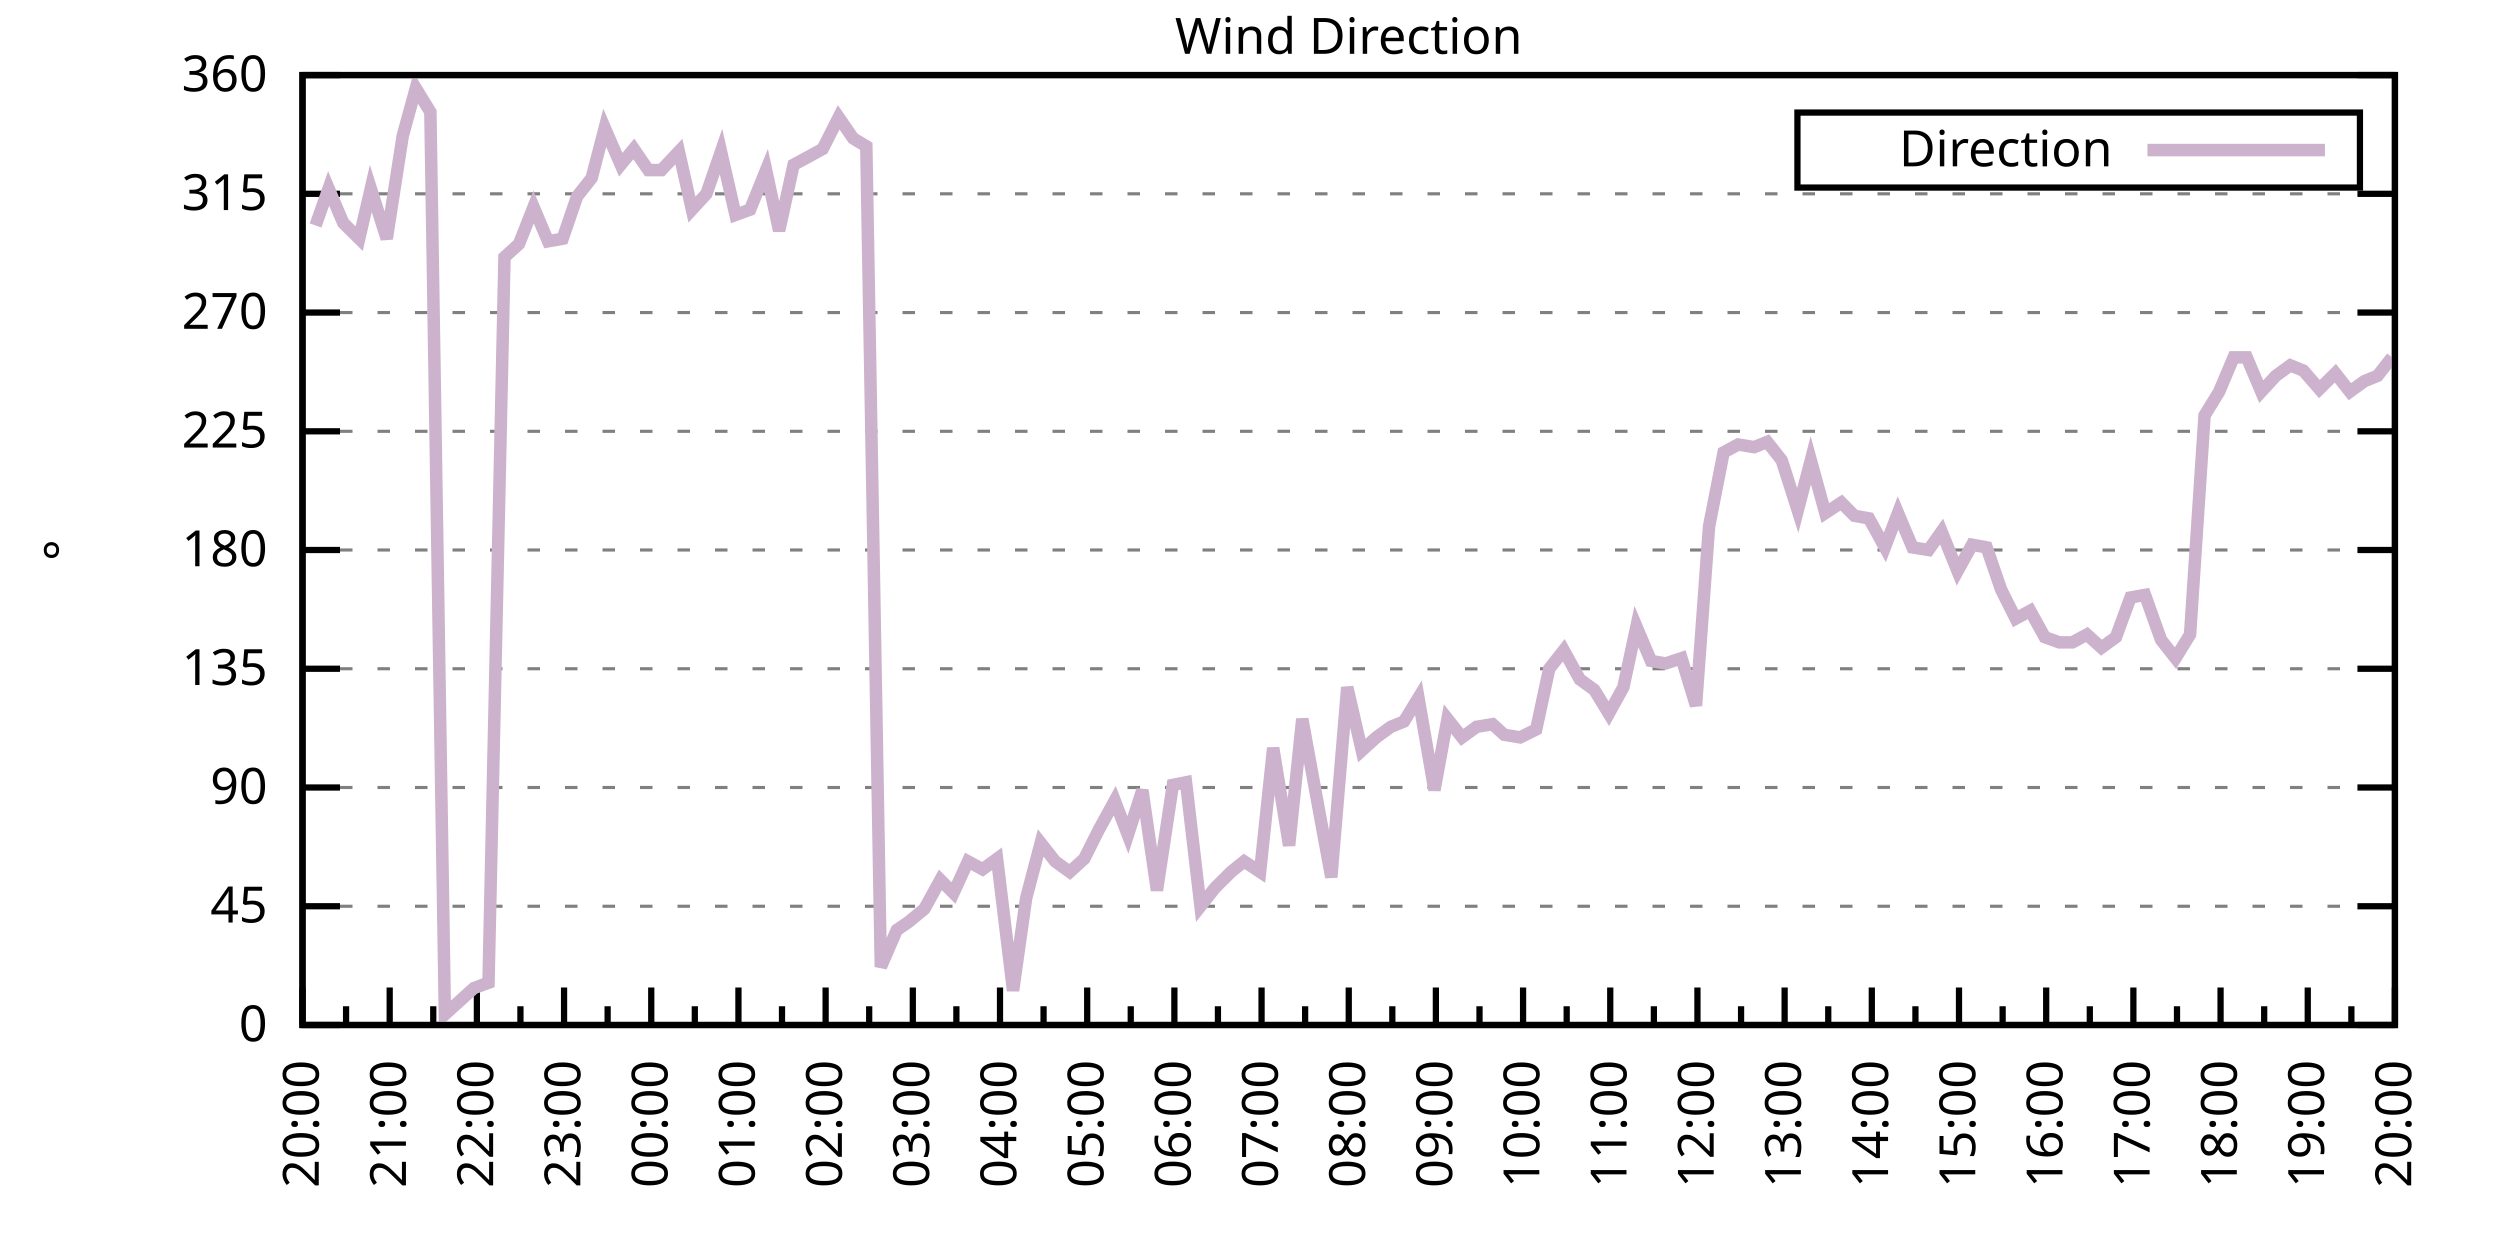
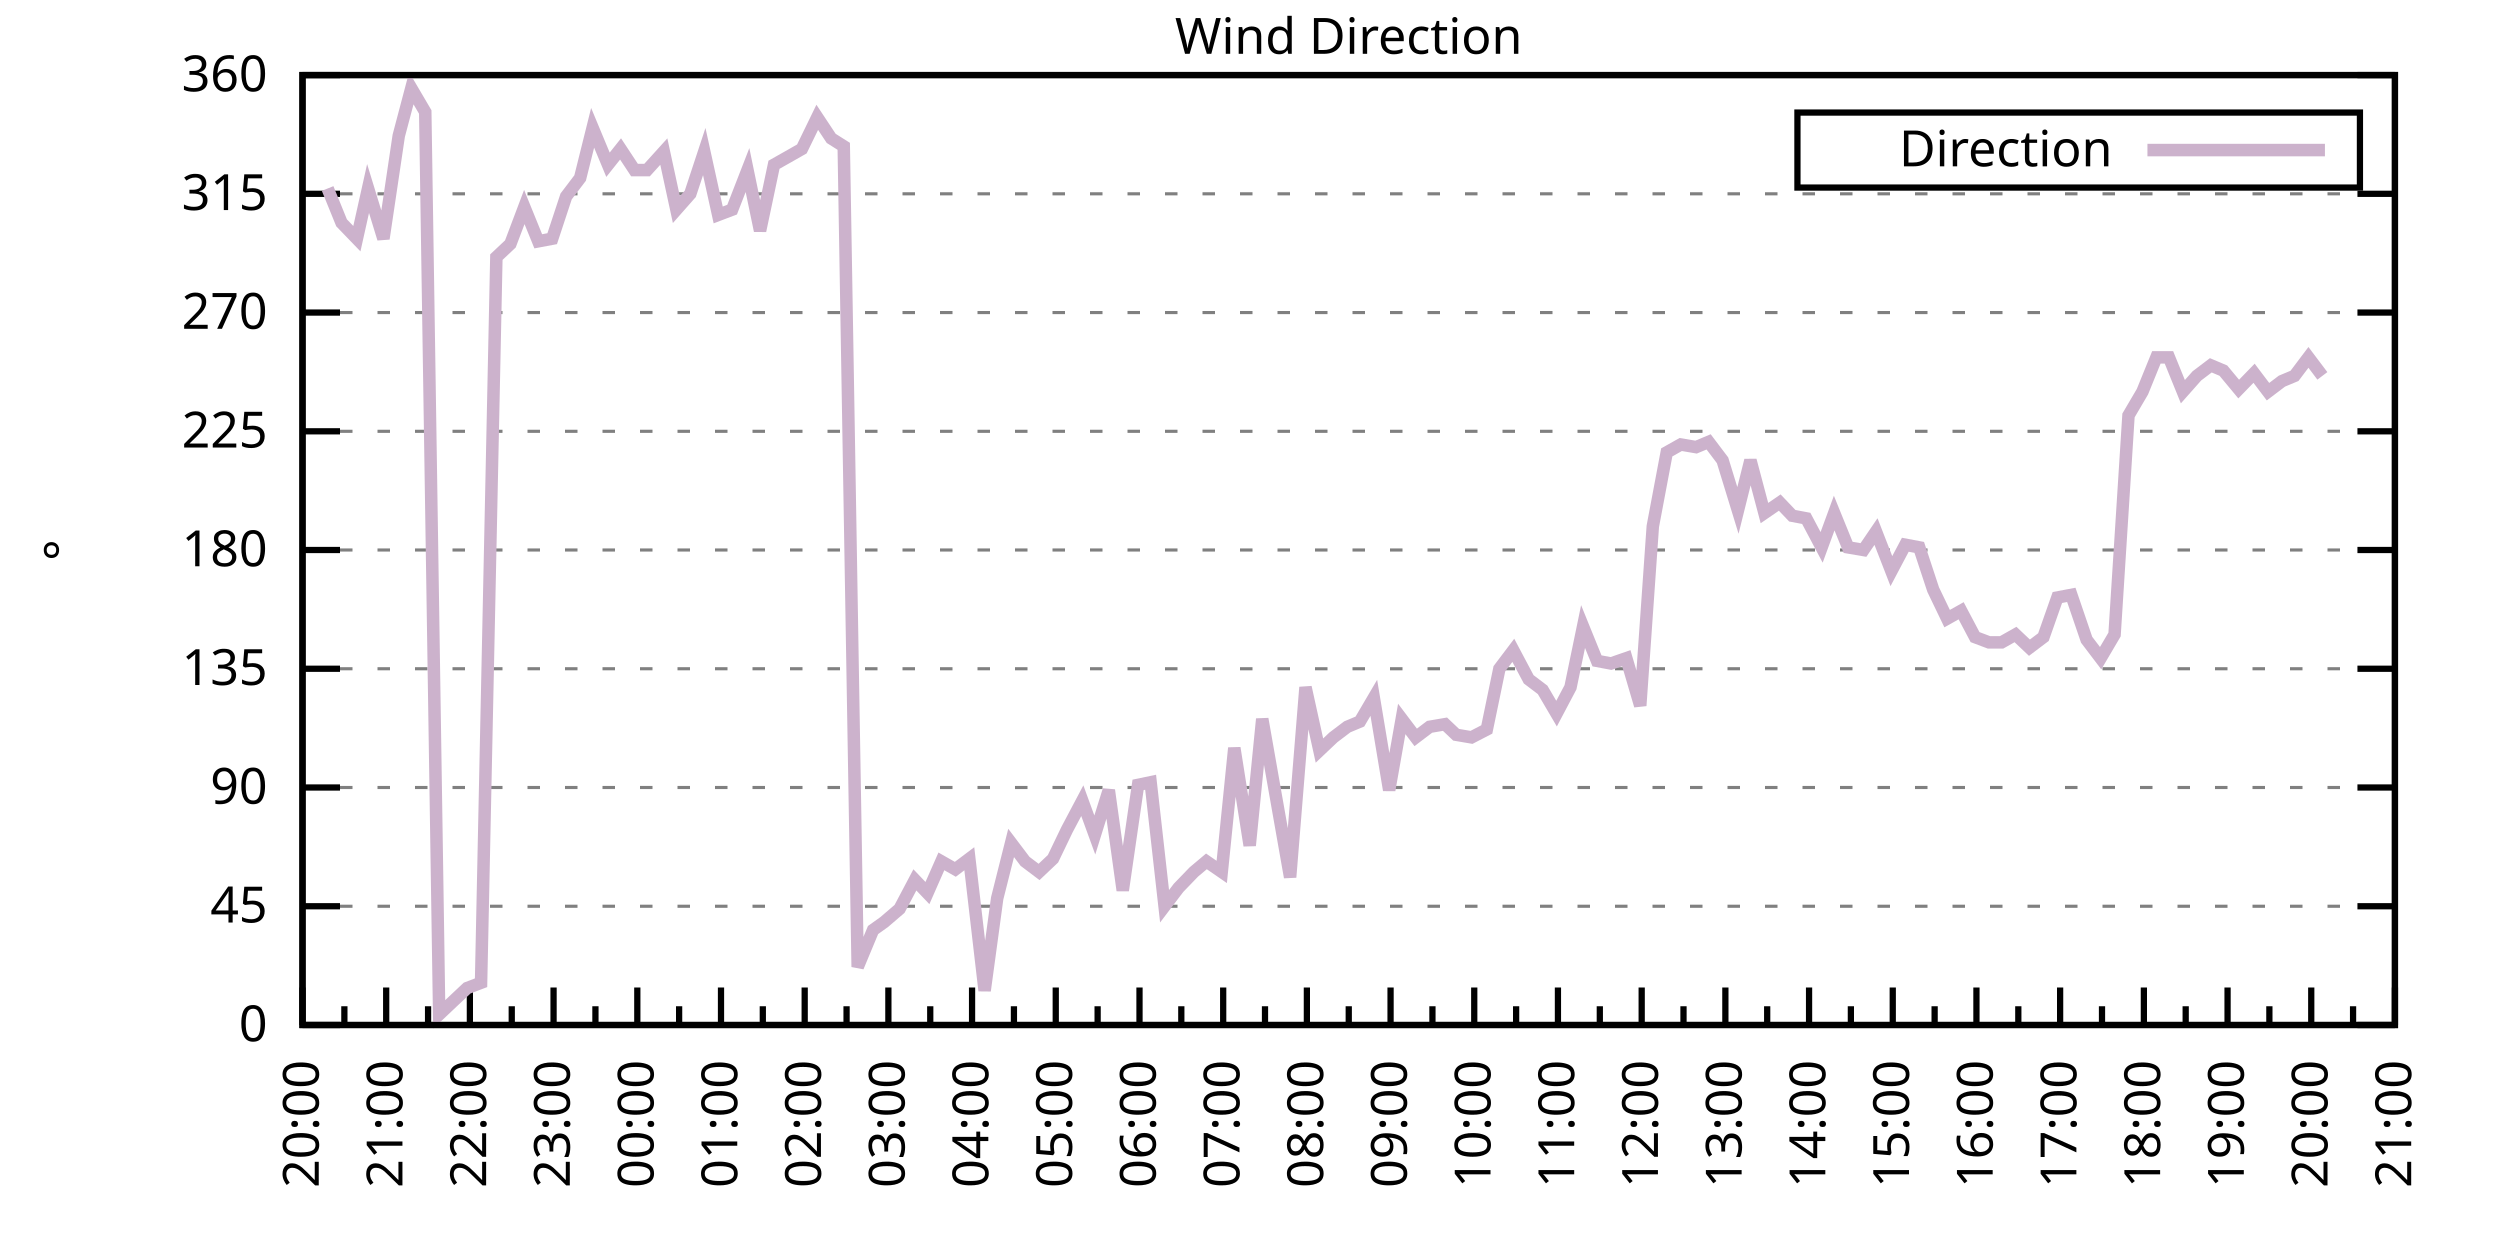
<svg xmlns="http://www.w3.org/2000/svg" xmlns:xlink="http://www.w3.org/1999/xlink" width="400" height="200" viewBox="0 0 400 200">
  <g id="gnuplot_canvas">
    <rect x="0" y="0" width="400" height="200" fill="none" />
    <defs>
      <circle id="gpDot" r="0.5" stroke-width="0.5" stroke="currentColor" />
      <path id="gpPt0" stroke-width="0.333" stroke="currentColor" d="M-1,0 h2 M0,-1 v2" />
      <path id="gpPt1" stroke-width="0.333" stroke="currentColor" d="M-1,-1 L1,1 M1,-1 L-1,1" />
      <path id="gpPt2" stroke-width="0.333" stroke="currentColor" d="M-1,0 L1,0 M0,-1 L0,1 M-1,-1 L1,1 M-1,1 L1,-1" />
      <rect id="gpPt3" stroke-width="0.333" stroke="currentColor" x="-1" y="-1" width="2" height="2" />
      <rect id="gpPt4" stroke-width="0.333" stroke="currentColor" fill="currentColor" x="-1" y="-1" width="2" height="2" />
      <circle id="gpPt5" stroke-width="0.333" stroke="currentColor" cx="0" cy="0" r="1" />
      <use xlink:href="#gpPt5" id="gpPt6" fill="currentColor" stroke="none" />
      <path id="gpPt7" stroke-width="0.333" stroke="currentColor" d="M0,-1.33 L-1.33,0.67 L1.33,0.67 z" />
      <use xlink:href="#gpPt7" id="gpPt8" fill="currentColor" stroke="none" />
      <use xlink:href="#gpPt7" id="gpPt9" stroke="currentColor" transform="rotate(180)" />
      <use xlink:href="#gpPt9" id="gpPt10" fill="currentColor" stroke="none" />
      <use xlink:href="#gpPt3" id="gpPt11" stroke="currentColor" transform="rotate(45)" />
      <use xlink:href="#gpPt11" id="gpPt12" fill="currentColor" stroke="none" />
      <path id="gpPt13" stroke-width="0.333" stroke="currentColor" d="M0,1.330 L1.265,0.411 L0.782,-1.067 L-0.782,-1.076 L-1.265,0.411 z" />
      <use xlink:href="#gpPt13" id="gpPt14" fill="currentColor" stroke="none" />
      <filter id="textbox" filterUnits="objectBoundingBox" x="0" y="0" height="1" width="1">
        <feFlood flood-color="white" flood-opacity="1" result="bgnd" />
        <feComposite in="SourceGraphic" in2="bgnd" operator="atop" />
      </filter>
      <filter id="greybox" filterUnits="objectBoundingBox" x="0" y="0" height="1" width="1">
        <feFlood flood-color="lightgrey" flood-opacity="1" result="grey" />
        <feComposite in="SourceGraphic" in2="grey" operator="atop" />
      </filter>
    </defs>
    <g fill="none" color="white" stroke="currentColor" stroke-width="1.00" stroke-linecap="butt" stroke-linejoin="miter">
</g>
    <g fill="none" color="black" stroke="currentColor" stroke-width="1.00" stroke-linecap="butt" stroke-linejoin="miter">
      <g stroke="none" shape-rendering="crispEdges">
        <polygon fill="rgb(255, 255, 255)" points="48.40,164.00 383.18,164.00 383.18,12.02 48.40,12.02 " />
      </g>
    </g>
    <g fill="none" color="black" stroke="currentColor" stroke-width="1.00" stroke-linecap="butt" stroke-linejoin="miter">
</g>
    <g fill="none" color="black" stroke="black" stroke-width="0.50" stroke-linecap="butt" stroke-linejoin="miter">
</g>
    <g fill="none" color="gray" stroke="currentColor" stroke-width="0.50" stroke-linecap="butt" stroke-linejoin="miter">
      <path stroke="gray" stroke-dasharray="2,4" class="gridline" d="M48.40,164.00 L383.19,164.00  " />
    </g>
    <g fill="none" color="gray" stroke="gray" stroke-width="1.00" stroke-linecap="butt" stroke-linejoin="miter">
</g>
    <g fill="none" color="black" stroke="currentColor" stroke-width="1.00" stroke-linecap="butt" stroke-linejoin="miter">
      <path stroke="black" d="M48.40,164.00 L54.40,164.00 M383.19,164.00 L377.19,164.00  " />
      <g transform="translate(42.80,166.60)" stroke="none" fill="black" font-family="Sans" font-size="8.00" text-anchor="end">
        <text>
          <tspan font-family="Sans"> 0</tspan>
        </text>
      </g>
    </g>
    <g fill="none" color="black" stroke="currentColor" stroke-width="1.00" stroke-linecap="butt" stroke-linejoin="miter">
</g>
    <g fill="none" color="black" stroke="black" stroke-width="0.50" stroke-linecap="butt" stroke-linejoin="miter">
</g>
    <g fill="none" color="gray" stroke="currentColor" stroke-width="0.50" stroke-linecap="butt" stroke-linejoin="miter">
      <path stroke="gray" stroke-dasharray="2,4" class="gridline" d="M48.40,145.00 L383.19,145.00  " />
    </g>
    <g fill="none" color="gray" stroke="gray" stroke-width="1.00" stroke-linecap="butt" stroke-linejoin="miter">
</g>
    <g fill="none" color="black" stroke="currentColor" stroke-width="1.00" stroke-linecap="butt" stroke-linejoin="miter">
      <path stroke="black" d="M48.40,145.00 L54.40,145.00 M383.19,145.00 L377.19,145.00  " />
      <g transform="translate(42.80,147.60)" stroke="none" fill="black" font-family="Sans" font-size="8.00" text-anchor="end">
        <text>
          <tspan font-family="Sans"> 45</tspan>
        </text>
      </g>
    </g>
    <g fill="none" color="black" stroke="currentColor" stroke-width="1.00" stroke-linecap="butt" stroke-linejoin="miter">
</g>
    <g fill="none" color="black" stroke="black" stroke-width="0.50" stroke-linecap="butt" stroke-linejoin="miter">
</g>
    <g fill="none" color="gray" stroke="currentColor" stroke-width="0.50" stroke-linecap="butt" stroke-linejoin="miter">
      <path stroke="gray" stroke-dasharray="2,4" class="gridline" d="M48.40,126.00 L383.19,126.00  " />
    </g>
    <g fill="none" color="gray" stroke="gray" stroke-width="1.00" stroke-linecap="butt" stroke-linejoin="miter">
</g>
    <g fill="none" color="black" stroke="currentColor" stroke-width="1.00" stroke-linecap="butt" stroke-linejoin="miter">
      <path stroke="black" d="M48.40,126.00 L54.40,126.00 M383.19,126.00 L377.19,126.00  " />
      <g transform="translate(42.80,128.60)" stroke="none" fill="black" font-family="Sans" font-size="8.00" text-anchor="end">
        <text>
          <tspan font-family="Sans"> 90</tspan>
        </text>
      </g>
    </g>
    <g fill="none" color="black" stroke="currentColor" stroke-width="1.00" stroke-linecap="butt" stroke-linejoin="miter">
</g>
    <g fill="none" color="black" stroke="black" stroke-width="0.50" stroke-linecap="butt" stroke-linejoin="miter">
</g>
    <g fill="none" color="gray" stroke="currentColor" stroke-width="0.50" stroke-linecap="butt" stroke-linejoin="miter">
      <path stroke="gray" stroke-dasharray="2,4" class="gridline" d="M48.40,107.00 L383.19,107.00  " />
    </g>
    <g fill="none" color="gray" stroke="gray" stroke-width="1.00" stroke-linecap="butt" stroke-linejoin="miter">
</g>
    <g fill="none" color="black" stroke="currentColor" stroke-width="1.00" stroke-linecap="butt" stroke-linejoin="miter">
      <path stroke="black" d="M48.40,107.00 L54.40,107.00 M383.19,107.00 L377.19,107.00  " />
      <g transform="translate(42.80,109.60)" stroke="none" fill="black" font-family="Sans" font-size="8.00" text-anchor="end">
        <text>
          <tspan font-family="Sans"> 135</tspan>
        </text>
      </g>
    </g>
    <g fill="none" color="black" stroke="currentColor" stroke-width="1.00" stroke-linecap="butt" stroke-linejoin="miter">
</g>
    <g fill="none" color="black" stroke="black" stroke-width="0.50" stroke-linecap="butt" stroke-linejoin="miter">
</g>
    <g fill="none" color="gray" stroke="currentColor" stroke-width="0.50" stroke-linecap="butt" stroke-linejoin="miter">
      <path stroke="gray" stroke-dasharray="2,4" class="gridline" d="M48.40,88.00 L383.19,88.00  " />
    </g>
    <g fill="none" color="gray" stroke="gray" stroke-width="1.00" stroke-linecap="butt" stroke-linejoin="miter">
</g>
    <g fill="none" color="black" stroke="currentColor" stroke-width="1.00" stroke-linecap="butt" stroke-linejoin="miter">
      <path stroke="black" d="M48.40,88.00 L54.40,88.00 M383.19,88.00 L377.19,88.00  " />
      <g transform="translate(42.80,90.60)" stroke="none" fill="black" font-family="Sans" font-size="8.00" text-anchor="end">
        <text>
          <tspan font-family="Sans"> 180</tspan>
        </text>
      </g>
    </g>
    <g fill="none" color="black" stroke="currentColor" stroke-width="1.00" stroke-linecap="butt" stroke-linejoin="miter">
</g>
    <g fill="none" color="black" stroke="black" stroke-width="0.50" stroke-linecap="butt" stroke-linejoin="miter">
</g>
    <g fill="none" color="gray" stroke="currentColor" stroke-width="0.50" stroke-linecap="butt" stroke-linejoin="miter">
      <path stroke="gray" stroke-dasharray="2,4" class="gridline" d="M48.40,69.01 L383.19,69.01  " />
    </g>
    <g fill="none" color="gray" stroke="gray" stroke-width="1.00" stroke-linecap="butt" stroke-linejoin="miter">
</g>
    <g fill="none" color="black" stroke="currentColor" stroke-width="1.00" stroke-linecap="butt" stroke-linejoin="miter">
      <path stroke="black" d="M48.40,69.01 L54.40,69.01 M383.19,69.01 L377.19,69.01  " />
      <g transform="translate(42.80,71.61)" stroke="none" fill="black" font-family="Sans" font-size="8.00" text-anchor="end">
        <text>
          <tspan font-family="Sans"> 225</tspan>
        </text>
      </g>
    </g>
    <g fill="none" color="black" stroke="currentColor" stroke-width="1.00" stroke-linecap="butt" stroke-linejoin="miter">
</g>
    <g fill="none" color="black" stroke="black" stroke-width="0.50" stroke-linecap="butt" stroke-linejoin="miter">
</g>
    <g fill="none" color="gray" stroke="currentColor" stroke-width="0.50" stroke-linecap="butt" stroke-linejoin="miter">
      <path stroke="gray" stroke-dasharray="2,4" class="gridline" d="M48.40,50.01 L383.19,50.01  " />
    </g>
    <g fill="none" color="gray" stroke="gray" stroke-width="1.00" stroke-linecap="butt" stroke-linejoin="miter">
</g>
    <g fill="none" color="black" stroke="currentColor" stroke-width="1.00" stroke-linecap="butt" stroke-linejoin="miter">
      <path stroke="black" d="M48.40,50.01 L54.40,50.01 M383.19,50.01 L377.19,50.01  " />
      <g transform="translate(42.80,52.61)" stroke="none" fill="black" font-family="Sans" font-size="8.00" text-anchor="end">
        <text>
          <tspan font-family="Sans"> 270</tspan>
        </text>
      </g>
    </g>
    <g fill="none" color="black" stroke="currentColor" stroke-width="1.00" stroke-linecap="butt" stroke-linejoin="miter">
</g>
    <g fill="none" color="black" stroke="black" stroke-width="0.50" stroke-linecap="butt" stroke-linejoin="miter">
</g>
    <g fill="none" color="gray" stroke="currentColor" stroke-width="0.50" stroke-linecap="butt" stroke-linejoin="miter">
      <path stroke="gray" stroke-dasharray="2,4" class="gridline" d="M48.40,31.01 L383.19,31.01  " />
    </g>
    <g fill="none" color="gray" stroke="gray" stroke-width="1.00" stroke-linecap="butt" stroke-linejoin="miter">
</g>
    <g fill="none" color="black" stroke="currentColor" stroke-width="1.00" stroke-linecap="butt" stroke-linejoin="miter">
      <path stroke="black" d="M48.40,31.01 L54.40,31.01 M383.19,31.01 L377.19,31.01  " />
      <g transform="translate(42.80,33.61)" stroke="none" fill="black" font-family="Sans" font-size="8.00" text-anchor="end">
        <text>
          <tspan font-family="Sans"> 315</tspan>
        </text>
      </g>
    </g>
    <g fill="none" color="black" stroke="currentColor" stroke-width="1.00" stroke-linecap="butt" stroke-linejoin="miter">
</g>
    <g fill="none" color="black" stroke="black" stroke-width="0.50" stroke-linecap="butt" stroke-linejoin="miter">
</g>
    <g fill="none" color="gray" stroke="currentColor" stroke-width="0.50" stroke-linecap="butt" stroke-linejoin="miter">
      <path stroke="gray" stroke-dasharray="2,4" class="gridline" d="M48.40,12.01 L383.19,12.01  " />
    </g>
    <g fill="none" color="gray" stroke="gray" stroke-width="1.00" stroke-linecap="butt" stroke-linejoin="miter">
</g>
    <g fill="none" color="black" stroke="currentColor" stroke-width="1.00" stroke-linecap="butt" stroke-linejoin="miter">
      <path stroke="black" d="M48.40,12.01 L54.40,12.01 M383.19,12.01 L377.19,12.01  " />
      <g transform="translate(42.80,14.61)" stroke="none" fill="black" font-family="Sans" font-size="8.00" text-anchor="end">
        <text>
          <tspan font-family="Sans"> 360</tspan>
        </text>
      </g>
    </g>
    <g fill="none" color="black" stroke="currentColor" stroke-width="1.00" stroke-linecap="butt" stroke-linejoin="miter">
      <path stroke="black" d="M48.40,164.00 L48.40,158.00  " />
      <g transform="translate(51.00,169.60) rotate(270)" stroke="none" fill="black" font-family="Sans" font-size="8.00" text-anchor="end">
        <text>
          <tspan font-family="Sans">20:00</tspan>
        </text>
      </g>
    </g>
    <g fill="none" color="black" stroke="currentColor" stroke-width="1.00" stroke-linecap="butt" stroke-linejoin="miter">
-       <path stroke="black" d="M55.37,164.00 L55.37,161.00 M62.35,164.00 L62.35,158.00  " />
-       <g transform="translate(64.95,169.60) rotate(270)" stroke="none" fill="black" font-family="Sans" font-size="8.00" text-anchor="end">
+       <path stroke="black" d="M55.10,164.00 L55.10,161.00 M61.79,164.00 L61.79,158.00  " />
+       <g transform="translate(64.39,169.60) rotate(270)" stroke="none" fill="black" font-family="Sans" font-size="8.00" text-anchor="end">
        <text>
          <tspan font-family="Sans">21:00</tspan>
        </text>
      </g>
    </g>
    <g fill="none" color="black" stroke="currentColor" stroke-width="1.00" stroke-linecap="butt" stroke-linejoin="miter">
-       <path stroke="black" d="M69.32,164.00 L69.32,161.00 M76.30,164.00 L76.30,158.00  " />
-       <g transform="translate(78.90,169.60) rotate(270)" stroke="none" fill="black" font-family="Sans" font-size="8.00" text-anchor="end">
+       <path stroke="black" d="M68.49,164.00 L68.49,161.00 M75.18,164.00 L75.18,158.00  " />
+       <g transform="translate(77.78,169.60) rotate(270)" stroke="none" fill="black" font-family="Sans" font-size="8.00" text-anchor="end">
        <text>
          <tspan font-family="Sans">22:00</tspan>
        </text>
      </g>
    </g>
    <g fill="none" color="black" stroke="currentColor" stroke-width="1.00" stroke-linecap="butt" stroke-linejoin="miter">
-       <path stroke="black" d="M83.27,164.00 L83.27,161.00 M90.25,164.00 L90.25,158.00  " />
-       <g transform="translate(92.85,169.60) rotate(270)" stroke="none" fill="black" font-family="Sans" font-size="8.00" text-anchor="end">
+       <path stroke="black" d="M81.88,164.00 L81.88,161.00 M88.57,164.00 L88.57,158.00  " />
+       <g transform="translate(91.17,169.60) rotate(270)" stroke="none" fill="black" font-family="Sans" font-size="8.00" text-anchor="end">
        <text>
          <tspan font-family="Sans">23:00</tspan>
        </text>
      </g>
    </g>
    <g fill="none" color="black" stroke="currentColor" stroke-width="1.00" stroke-linecap="butt" stroke-linejoin="miter">
-       <path stroke="black" d="M97.22,164.00 L97.22,161.00 M104.20,164.00 L104.20,158.00  " />
-       <g transform="translate(106.80,169.60) rotate(270)" stroke="none" fill="black" font-family="Sans" font-size="8.00" text-anchor="end">
+       <path stroke="black" d="M95.27,164.00 L95.27,161.00 M101.97,164.00 L101.97,158.00  " />
+       <g transform="translate(104.57,169.60) rotate(270)" stroke="none" fill="black" font-family="Sans" font-size="8.00" text-anchor="end">
        <text>
          <tspan font-family="Sans">00:00</tspan>
        </text>
      </g>
    </g>
    <g fill="none" color="black" stroke="currentColor" stroke-width="1.00" stroke-linecap="butt" stroke-linejoin="miter">
-       <path stroke="black" d="M111.17,164.00 L111.17,161.00 M118.15,164.00 L118.15,158.00  " />
-       <g transform="translate(120.75,169.60) rotate(270)" stroke="none" fill="black" font-family="Sans" font-size="8.00" text-anchor="end">
+       <path stroke="black" d="M108.66,164.00 L108.66,161.00 M115.36,164.00 L115.36,158.00  " />
+       <g transform="translate(117.96,169.60) rotate(270)" stroke="none" fill="black" font-family="Sans" font-size="8.00" text-anchor="end">
        <text>
          <tspan font-family="Sans">01:00</tspan>
        </text>
      </g>
    </g>
    <g fill="none" color="black" stroke="currentColor" stroke-width="1.00" stroke-linecap="butt" stroke-linejoin="miter">
-       <path stroke="black" d="M125.12,164.00 L125.12,161.00 M132.10,164.00 L132.10,158.00  " />
-       <g transform="translate(134.70,169.60) rotate(270)" stroke="none" fill="black" font-family="Sans" font-size="8.00" text-anchor="end">
+       <path stroke="black" d="M122.05,164.00 L122.05,161.00 M128.75,164.00 L128.75,158.00  " />
+       <g transform="translate(131.35,169.60) rotate(270)" stroke="none" fill="black" font-family="Sans" font-size="8.00" text-anchor="end">
        <text>
          <tspan font-family="Sans">02:00</tspan>
        </text>
      </g>
    </g>
    <g fill="none" color="black" stroke="currentColor" stroke-width="1.00" stroke-linecap="butt" stroke-linejoin="miter">
-       <path stroke="black" d="M139.07,164.00 L139.07,161.00 M146.05,164.00 L146.05,158.00  " />
-       <g transform="translate(148.65,169.60) rotate(270)" stroke="none" fill="black" font-family="Sans" font-size="8.00" text-anchor="end">
+       <path stroke="black" d="M135.45,164.00 L135.45,161.00 M142.14,164.00 L142.14,158.00  " />
+       <g transform="translate(144.74,169.60) rotate(270)" stroke="none" fill="black" font-family="Sans" font-size="8.00" text-anchor="end">
        <text>
          <tspan font-family="Sans">03:00</tspan>
        </text>
      </g>
    </g>
    <g fill="none" color="black" stroke="currentColor" stroke-width="1.00" stroke-linecap="butt" stroke-linejoin="miter">
-       <path stroke="black" d="M153.02,164.00 L153.02,161.00 M160.00,164.00 L160.00,158.00  " />
-       <g transform="translate(162.60,169.60) rotate(270)" stroke="none" fill="black" font-family="Sans" font-size="8.00" text-anchor="end">
+       <path stroke="black" d="M148.84,164.00 L148.84,161.00 M155.53,164.00 L155.53,158.00  " />
+       <g transform="translate(158.13,169.60) rotate(270)" stroke="none" fill="black" font-family="Sans" font-size="8.00" text-anchor="end">
        <text>
          <tspan font-family="Sans">04:00</tspan>
        </text>
      </g>
    </g>
    <g fill="none" color="black" stroke="currentColor" stroke-width="1.00" stroke-linecap="butt" stroke-linejoin="miter">
-       <path stroke="black" d="M166.97,164.00 L166.97,161.00 M173.95,164.00 L173.95,158.00  " />
-       <g transform="translate(176.55,169.60) rotate(270)" stroke="none" fill="black" font-family="Sans" font-size="8.00" text-anchor="end">
+       <path stroke="black" d="M162.23,164.00 L162.23,161.00 M168.92,164.00 L168.92,158.00  " />
+       <g transform="translate(171.52,169.60) rotate(270)" stroke="none" fill="black" font-family="Sans" font-size="8.00" text-anchor="end">
        <text>
          <tspan font-family="Sans">05:00</tspan>
        </text>
      </g>
    </g>
    <g fill="none" color="black" stroke="currentColor" stroke-width="1.00" stroke-linecap="butt" stroke-linejoin="miter">
-       <path stroke="black" d="M180.92,164.00 L180.92,161.00 M187.90,164.00 L187.90,158.00  " />
-       <g transform="translate(190.50,169.60) rotate(270)" stroke="none" fill="black" font-family="Sans" font-size="8.00" text-anchor="end">
+       <path stroke="black" d="M175.62,164.00 L175.62,161.00 M182.32,164.00 L182.32,158.00  " />
+       <g transform="translate(184.92,169.60) rotate(270)" stroke="none" fill="black" font-family="Sans" font-size="8.00" text-anchor="end">
        <text>
          <tspan font-family="Sans">06:00</tspan>
        </text>
      </g>
    </g>
    <g fill="none" color="black" stroke="currentColor" stroke-width="1.00" stroke-linecap="butt" stroke-linejoin="miter">
-       <path stroke="black" d="M194.87,164.00 L194.87,161.00 M201.85,164.00 L201.85,158.00  " />
-       <g transform="translate(204.45,169.60) rotate(270)" stroke="none" fill="black" font-family="Sans" font-size="8.00" text-anchor="end">
+       <path stroke="black" d="M189.01,164.00 L189.01,161.00 M195.71,164.00 L195.71,158.00  " />
+       <g transform="translate(198.31,169.60) rotate(270)" stroke="none" fill="black" font-family="Sans" font-size="8.00" text-anchor="end">
        <text>
          <tspan font-family="Sans">07:00</tspan>
        </text>
      </g>
    </g>
    <g fill="none" color="black" stroke="currentColor" stroke-width="1.00" stroke-linecap="butt" stroke-linejoin="miter">
-       <path stroke="black" d="M208.82,164.00 L208.82,161.00 M215.80,164.00 L215.80,158.00  " />
-       <g transform="translate(218.40,169.60) rotate(270)" stroke="none" fill="black" font-family="Sans" font-size="8.00" text-anchor="end">
+       <path stroke="black" d="M202.40,164.00 L202.40,161.00 M209.10,164.00 L209.10,158.00  " />
+       <g transform="translate(211.70,169.60) rotate(270)" stroke="none" fill="black" font-family="Sans" font-size="8.00" text-anchor="end">
        <text>
          <tspan font-family="Sans">08:00</tspan>
        </text>
      </g>
    </g>
    <g fill="none" color="black" stroke="currentColor" stroke-width="1.00" stroke-linecap="butt" stroke-linejoin="miter">
-       <path stroke="black" d="M222.77,164.00 L222.77,161.00 M229.74,164.00 L229.74,158.00  " />
-       <g transform="translate(232.34,169.60) rotate(270)" stroke="none" fill="black" font-family="Sans" font-size="8.00" text-anchor="end">
+       <path stroke="black" d="M215.80,164.00 L215.80,161.00 M222.49,164.00 L222.49,158.00  " />
+       <g transform="translate(225.09,169.60) rotate(270)" stroke="none" fill="black" font-family="Sans" font-size="8.00" text-anchor="end">
        <text>
          <tspan font-family="Sans">09:00</tspan>
        </text>
      </g>
    </g>
    <g fill="none" color="black" stroke="currentColor" stroke-width="1.00" stroke-linecap="butt" stroke-linejoin="miter">
-       <path stroke="black" d="M236.72,164.00 L236.72,161.00 M243.69,164.00 L243.69,158.00  " />
-       <g transform="translate(246.29,169.60) rotate(270)" stroke="none" fill="black" font-family="Sans" font-size="8.00" text-anchor="end">
+       <path stroke="black" d="M229.19,164.00 L229.19,161.00 M235.88,164.00 L235.88,158.00  " />
+       <g transform="translate(238.48,169.60) rotate(270)" stroke="none" fill="black" font-family="Sans" font-size="8.00" text-anchor="end">
        <text>
          <tspan font-family="Sans">10:00</tspan>
        </text>
      </g>
    </g>
    <g fill="none" color="black" stroke="currentColor" stroke-width="1.00" stroke-linecap="butt" stroke-linejoin="miter">
-       <path stroke="black" d="M250.67,164.00 L250.67,161.00 M257.64,164.00 L257.64,158.00  " />
-       <g transform="translate(260.24,169.60) rotate(270)" stroke="none" fill="black" font-family="Sans" font-size="8.00" text-anchor="end">
+       <path stroke="black" d="M242.58,164.00 L242.58,161.00 M249.27,164.00 L249.27,158.00  " />
+       <g transform="translate(251.87,169.60) rotate(270)" stroke="none" fill="black" font-family="Sans" font-size="8.00" text-anchor="end">
        <text>
          <tspan font-family="Sans">11:00</tspan>
        </text>
      </g>
    </g>
    <g fill="none" color="black" stroke="currentColor" stroke-width="1.00" stroke-linecap="butt" stroke-linejoin="miter">
-       <path stroke="black" d="M264.62,164.00 L264.62,161.00 M271.59,164.00 L271.59,158.00  " />
-       <g transform="translate(274.19,169.60) rotate(270)" stroke="none" fill="black" font-family="Sans" font-size="8.00" text-anchor="end">
+       <path stroke="black" d="M255.97,164.00 L255.97,161.00 M262.67,164.00 L262.67,158.00  " />
+       <g transform="translate(265.27,169.60) rotate(270)" stroke="none" fill="black" font-family="Sans" font-size="8.00" text-anchor="end">
        <text>
          <tspan font-family="Sans">12:00</tspan>
        </text>
      </g>
    </g>
    <g fill="none" color="black" stroke="currentColor" stroke-width="1.00" stroke-linecap="butt" stroke-linejoin="miter">
-       <path stroke="black" d="M278.57,164.00 L278.57,161.00 M285.54,164.00 L285.54,158.00  " />
-       <g transform="translate(288.14,169.60) rotate(270)" stroke="none" fill="black" font-family="Sans" font-size="8.00" text-anchor="end">
+       <path stroke="black" d="M269.36,164.00 L269.36,161.00 M276.06,164.00 L276.06,158.00  " />
+       <g transform="translate(278.66,169.60) rotate(270)" stroke="none" fill="black" font-family="Sans" font-size="8.00" text-anchor="end">
        <text>
          <tspan font-family="Sans">13:00</tspan>
        </text>
      </g>
    </g>
    <g fill="none" color="black" stroke="currentColor" stroke-width="1.00" stroke-linecap="butt" stroke-linejoin="miter">
-       <path stroke="black" d="M292.52,164.00 L292.52,161.00 M299.49,164.00 L299.49,158.00  " />
-       <g transform="translate(302.09,169.60) rotate(270)" stroke="none" fill="black" font-family="Sans" font-size="8.00" text-anchor="end">
+       <path stroke="black" d="M282.75,164.00 L282.75,161.00 M289.45,164.00 L289.45,158.00  " />
+       <g transform="translate(292.05,169.60) rotate(270)" stroke="none" fill="black" font-family="Sans" font-size="8.00" text-anchor="end">
        <text>
          <tspan font-family="Sans">14:00</tspan>
        </text>
      </g>
    </g>
    <g fill="none" color="black" stroke="currentColor" stroke-width="1.00" stroke-linecap="butt" stroke-linejoin="miter">
-       <path stroke="black" d="M306.47,164.00 L306.47,161.00 M313.44,164.00 L313.44,158.00  " />
-       <g transform="translate(316.04,169.60) rotate(270)" stroke="none" fill="black" font-family="Sans" font-size="8.00" text-anchor="end">
+       <path stroke="black" d="M296.14,164.00 L296.14,161.00 M302.84,164.00 L302.84,158.00  " />
+       <g transform="translate(305.44,169.60) rotate(270)" stroke="none" fill="black" font-family="Sans" font-size="8.00" text-anchor="end">
        <text>
          <tspan font-family="Sans">15:00</tspan>
        </text>
      </g>
    </g>
    <g fill="none" color="black" stroke="currentColor" stroke-width="1.00" stroke-linecap="butt" stroke-linejoin="miter">
-       <path stroke="black" d="M320.42,164.00 L320.42,161.00 M327.39,164.00 L327.39,158.00  " />
-       <g transform="translate(329.99,169.60) rotate(270)" stroke="none" fill="black" font-family="Sans" font-size="8.00" text-anchor="end">
+       <path stroke="black" d="M309.54,164.00 L309.54,161.00 M316.23,164.00 L316.23,158.00  " />
+       <g transform="translate(318.83,169.60) rotate(270)" stroke="none" fill="black" font-family="Sans" font-size="8.00" text-anchor="end">
        <text>
          <tspan font-family="Sans">16:00</tspan>
        </text>
      </g>
    </g>
    <g fill="none" color="black" stroke="currentColor" stroke-width="1.00" stroke-linecap="butt" stroke-linejoin="miter">
-       <path stroke="black" d="M334.37,164.00 L334.37,161.00 M341.34,164.00 L341.34,158.00  " />
-       <g transform="translate(343.94,169.60) rotate(270)" stroke="none" fill="black" font-family="Sans" font-size="8.00" text-anchor="end">
+       <path stroke="black" d="M322.93,164.00 L322.93,161.00 M329.62,164.00 L329.62,158.00  " />
+       <g transform="translate(332.22,169.60) rotate(270)" stroke="none" fill="black" font-family="Sans" font-size="8.00" text-anchor="end">
        <text>
          <tspan font-family="Sans">17:00</tspan>
        </text>
      </g>
    </g>
    <g fill="none" color="black" stroke="currentColor" stroke-width="1.00" stroke-linecap="butt" stroke-linejoin="miter">
-       <path stroke="black" d="M348.32,164.00 L348.32,161.00 M355.29,164.00 L355.29,158.00  " />
-       <g transform="translate(357.89,169.60) rotate(270)" stroke="none" fill="black" font-family="Sans" font-size="8.00" text-anchor="end">
+       <path stroke="black" d="M336.32,164.00 L336.32,161.00 M343.02,164.00 L343.02,158.00  " />
+       <g transform="translate(345.62,169.60) rotate(270)" stroke="none" fill="black" font-family="Sans" font-size="8.00" text-anchor="end">
        <text>
          <tspan font-family="Sans">18:00</tspan>
        </text>
      </g>
    </g>
    <g fill="none" color="black" stroke="currentColor" stroke-width="1.00" stroke-linecap="butt" stroke-linejoin="miter">
-       <path stroke="black" d="M362.27,164.00 L362.27,161.00 M369.24,164.00 L369.24,158.00  " />
-       <g transform="translate(371.84,169.60) rotate(270)" stroke="none" fill="black" font-family="Sans" font-size="8.00" text-anchor="end">
+       <path stroke="black" d="M349.71,164.00 L349.71,161.00 M356.41,164.00 L356.41,158.00  " />
+       <g transform="translate(359.01,169.60) rotate(270)" stroke="none" fill="black" font-family="Sans" font-size="8.00" text-anchor="end">
        <text>
          <tspan font-family="Sans">19:00</tspan>
        </text>
      </g>
    </g>
    <g fill="none" color="black" stroke="currentColor" stroke-width="1.00" stroke-linecap="butt" stroke-linejoin="miter">
-       <path stroke="black" d="M376.22,164.00 L376.22,161.00 M383.19,164.00 L383.19,158.00  " />
+       <path stroke="black" d="M363.10,164.00 L363.10,161.00 M369.80,164.00 L369.80,158.00  " />
+       <g transform="translate(372.40,169.60) rotate(270)" stroke="none" fill="black" font-family="Sans" font-size="8.00" text-anchor="end">
+         <text>
+           <tspan font-family="Sans">20:00</tspan>
+         </text>
+       </g>
+     </g>
+     <g fill="none" color="black" stroke="currentColor" stroke-width="1.00" stroke-linecap="butt" stroke-linejoin="miter">
+       <path stroke="black" d="M376.49,164.00 L376.49,161.00 M383.19,164.00 L383.19,158.00  " />
      <g transform="translate(385.79,169.60) rotate(270)" stroke="none" fill="black" font-family="Sans" font-size="8.00" text-anchor="end">
        <text>
-           <tspan font-family="Sans">20:00</tspan>
+           <tspan font-family="Sans">21:00</tspan>
        </text>
      </g>
    </g>
    <g fill="none" color="black" stroke="currentColor" stroke-width="1.00" stroke-linecap="butt" stroke-linejoin="miter">
</g>
    <g fill="none" color="black" stroke="currentColor" stroke-width="1.00" stroke-linecap="butt" stroke-linejoin="miter">
      <path stroke="black" d="M48.40,12.01 L48.40,164.00 L383.19,164.00 L383.19,12.01 L48.40,12.01 Z  " />
    </g>
    <g fill="none" color="black" stroke="currentColor" stroke-width="1.00" stroke-linecap="butt" stroke-linejoin="miter">
      <g transform="translate(12.80,88.01) rotate(270)" stroke="none" fill="black" font-family="Sans" font-size="8.00" text-anchor="middle">
        <text>
          <tspan font-family="Sans">°</tspan>
        </text>
      </g>
    </g>
    <g fill="none" color="black" stroke="currentColor" stroke-width="1.00" stroke-linecap="butt" stroke-linejoin="miter">
</g>
    <g fill="none" color="black" stroke="currentColor" stroke-width="1.00" stroke-linecap="butt" stroke-linejoin="miter">
      <path stroke="black" d="M287.59,30.01 L287.59,18.01 L377.59,18.01 L377.59,30.01 L287.59,30.01 Z  " />
    </g>
    <g id="Wind_direction_plot_1">
      <g fill="none" color="white" stroke="black" stroke-width="2.00" stroke-linecap="butt" stroke-linejoin="miter">
</g>
      <g fill="none" color="black" stroke="currentColor" stroke-width="2.00" stroke-linecap="butt" stroke-linejoin="miter">
        <g transform="translate(337.99,26.61)" stroke="none" fill="black" font-family="Sans" font-size="8.00" text-anchor="end">
          <text>
            <tspan font-family="Sans">Direction</tspan>
          </text>
        </g>
      </g>
      <g fill="none" color="black" stroke="currentColor" stroke-width="2.00" stroke-linecap="butt" stroke-linejoin="miter">
-         <path stroke="rgb(204, 178, 204)" d="M343.59,24.01 L371.99,24.01 M50.49,36.08 L52.58,30.16 L54.91,35.65 L57.47,38.19 L59.33,30.16 L61.88,38.19   L64.44,21.72 L66.53,14.12 L68.86,17.92 L71.18,162.31 L73.51,160.20 L75.83,158.09 L78.16,157.24 L80.72,41.14   L83.04,39.03 L85.37,33.12 L87.69,38.61 L90.02,38.19 L92.34,31.43 L94.67,28.48 L96.76,20.45 L99.32,26.36   L101.41,23.83 L103.73,27.21 L105.83,27.21 L108.62,24.25 L110.71,33.54 L113.03,31.01 L115.36,24.25 L117.68,34.39   L120.01,33.54 L122.57,27.21 L124.66,36.92 L126.98,26.36 L129.31,25.10 L131.63,23.83 L134.19,18.77 L136.51,22.14   L138.61,23.41 L140.93,154.71 L143.49,148.80 L145.35,147.53 L147.91,145.42 L150.46,140.78 L152.56,142.89 L154.88,137.82   L157.21,139.09 L159.53,137.40 L162.09,158.51 L164.18,143.73 L166.51,134.87 L168.83,137.82 L171.16,139.51 L173.48,137.40   L175.81,132.76 L178.36,128.11 L180.46,133.60 L182.78,126.42 L185.11,142.47 L187.66,125.58 L189.76,125.16 L192.08,145.00   L194.41,142.05 L196.96,139.51 L199.06,137.82 L201.61,139.51 L203.71,119.67 L206.26,135.29 L208.36,115.03 L210.91,128.96   L213.01,140.36 L215.56,109.96 L217.89,120.09 L220.21,117.98 L222.54,116.29 L224.63,115.45 L226.95,111.65 L229.51,126.42   L231.60,115.03 L233.93,117.98 L236.25,116.29 L238.81,115.87 L240.67,117.56 L243.23,117.98 L245.79,116.71 L247.88,107.00   L250.20,104.05 L252.76,108.69 L255.09,110.38 L257.41,114.18 L259.74,109.96 L261.83,100.25 L264.15,105.74 L266.48,106.16   L269.04,105.31 L271.36,112.91 L273.45,84.21 L275.78,72.38 L278.10,71.12 L280.66,71.54 L282.75,70.70 L285.08,73.65   L287.64,81.67 L289.73,73.65 L292.05,82.09 L294.61,80.41 L296.70,82.52 L299.03,82.94 L301.58,87.58 L303.68,82.09   L306.00,87.58 L308.56,88.00 L310.65,85.05 L313.21,91.38 L315.53,87.16 L317.86,87.58 L320.18,94.34 L322.51,98.98   L324.83,97.72 L327.16,101.94 L329.48,102.78 L331.58,102.78 L333.90,101.52 L336.23,103.63 L338.55,101.94 L340.88,95.60   L343.20,95.18 L345.76,102.36 L348.08,105.31 L350.41,101.52 L352.73,66.47 L355.06,62.67 L357.38,57.18 L359.48,57.18   L361.80,62.67 L364.13,60.14 L366.45,58.45 L368.54,59.30 L371.10,62.25 L373.66,59.72 L375.98,62.67 L378.31,60.98   L380.40,60.14 L382.73,57.18  " />
+         <path stroke="rgb(204, 178, 204)" d="M343.59,24.01 L371.99,24.01 M52.42,30.16 L54.65,35.65 L57.10,38.19 L58.89,30.16 L61.35,38.19 L63.80,21.72   L65.81,14.12 L68.04,17.92 L70.27,162.31 L72.50,160.20 L74.74,158.09 L76.97,157.24 L79.42,41.14 L81.66,39.03   L83.89,33.12 L86.12,38.61 L88.35,38.19 L90.58,31.43 L92.82,28.48 L94.82,20.45 L97.28,26.36 L99.29,23.83   L101.52,27.21 L103.53,27.21 L106.21,24.25 L108.22,33.54 L110.45,31.01 L112.68,24.25 L114.91,34.39 L117.14,33.54   L119.60,27.21 L121.61,36.92 L123.84,26.36 L126.07,25.10 L128.30,23.83 L130.76,18.77 L132.99,22.14 L135.00,23.41   L137.23,154.71 L139.69,148.80 L141.47,147.53 L143.93,145.42 L146.38,140.78 L148.39,142.89 L150.62,137.82 L152.85,139.09   L155.09,137.40 L157.54,158.51 L159.55,143.73 L161.78,134.87 L164.01,137.82 L166.25,139.51 L168.48,137.40 L170.71,132.76   L173.17,128.11 L175.17,133.60 L177.41,126.42 L179.64,142.47 L182.09,125.58 L184.10,125.16 L186.33,145.00 L188.57,142.05   L191.02,139.51 L193.03,137.82 L195.48,139.51 L197.49,119.67 L199.95,135.29 L201.96,115.03 L204.41,128.96 L206.42,140.36   L208.88,109.96 L211.11,120.09 L213.34,117.98 L215.57,116.29 L217.58,115.45 L219.81,111.65 L222.27,126.42 L224.28,115.03   L226.51,117.98 L228.74,116.29 L231.20,115.87 L232.98,117.56 L235.44,117.98 L237.89,116.71 L239.90,107.00 L242.13,104.05   L244.59,108.69 L246.82,110.38 L249.05,114.18 L251.28,109.96 L253.29,100.25 L255.52,105.74 L257.76,106.16 L260.21,105.31   L262.44,112.91 L264.45,84.21 L266.68,72.38 L268.92,71.12 L271.37,71.54 L273.38,70.70 L275.61,73.65 L278.07,81.67   L280.07,73.65 L282.31,82.09 L284.76,80.41 L286.77,82.52 L289.00,82.94 L291.46,87.58 L293.47,82.09 L295.70,87.58   L298.15,88.00 L300.16,85.05 L302.62,91.38 L304.85,87.16 L307.08,87.58 L309.31,94.34 L311.54,98.98 L313.78,97.72   L316.01,101.94 L318.24,102.78 L320.25,102.78 L322.48,101.52 L324.71,103.63 L326.95,101.94 L329.18,95.60 L331.41,95.18   L333.86,102.36 L336.10,105.31 L338.33,101.52 L340.56,66.47 L342.79,62.67 L345.02,57.18 L347.03,57.18 L349.26,62.67   L351.50,60.14 L353.73,58.45 L355.74,59.30 L358.19,62.25 L360.65,59.72 L362.88,62.67 L365.11,60.98 L367.12,60.14   L369.35,57.18 L371.58,60.14  " />
      </g>
    </g>
    <g fill="none" color="black" stroke="currentColor" stroke-width="2.00" stroke-linecap="butt" stroke-linejoin="miter">
</g>
    <g fill="none" color="black" stroke="black" stroke-width="1.00" stroke-linecap="butt" stroke-linejoin="miter">
</g>
    <g fill="none" color="black" stroke="currentColor" stroke-width="1.00" stroke-linecap="butt" stroke-linejoin="miter">
      <path stroke="black" d="M48.40,12.01 L48.40,164.00 L383.19,164.00 L383.19,12.01 L48.40,12.01 Z  " />
    </g>
    <g fill="none" color="black" stroke="currentColor" stroke-width="1.00" stroke-linecap="butt" stroke-linejoin="miter">
      <g transform="translate(215.79,8.61)" stroke="none" fill="black" font-family="Sans" font-size="8.00" text-anchor="middle">
        <text>
          <tspan font-family="Sans">Wind Direction</tspan>
        </text>
      </g>
    </g>
    <g fill="none" color="black" stroke="currentColor" stroke-width="1.00" stroke-linecap="butt" stroke-linejoin="miter">
</g>
  </g>
</svg>
